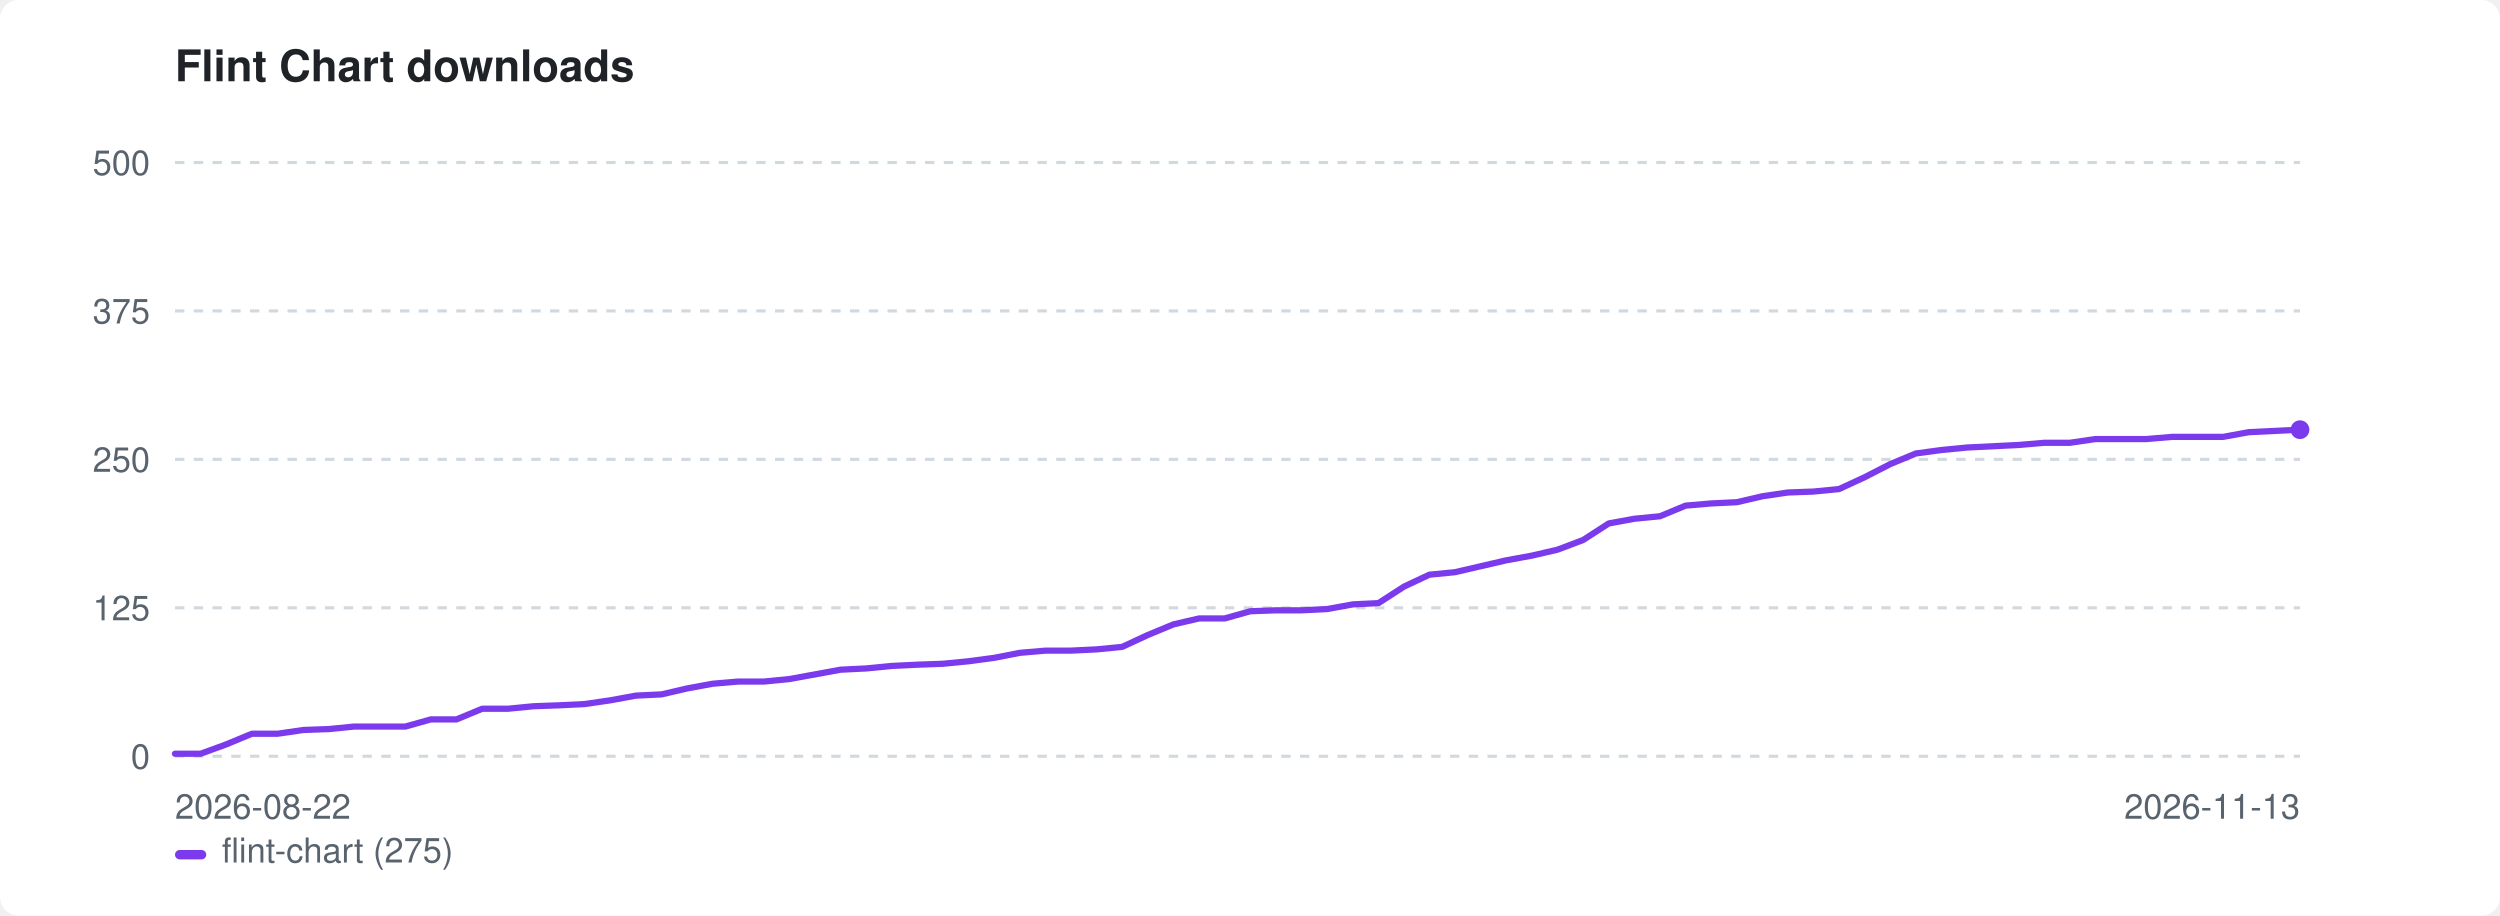
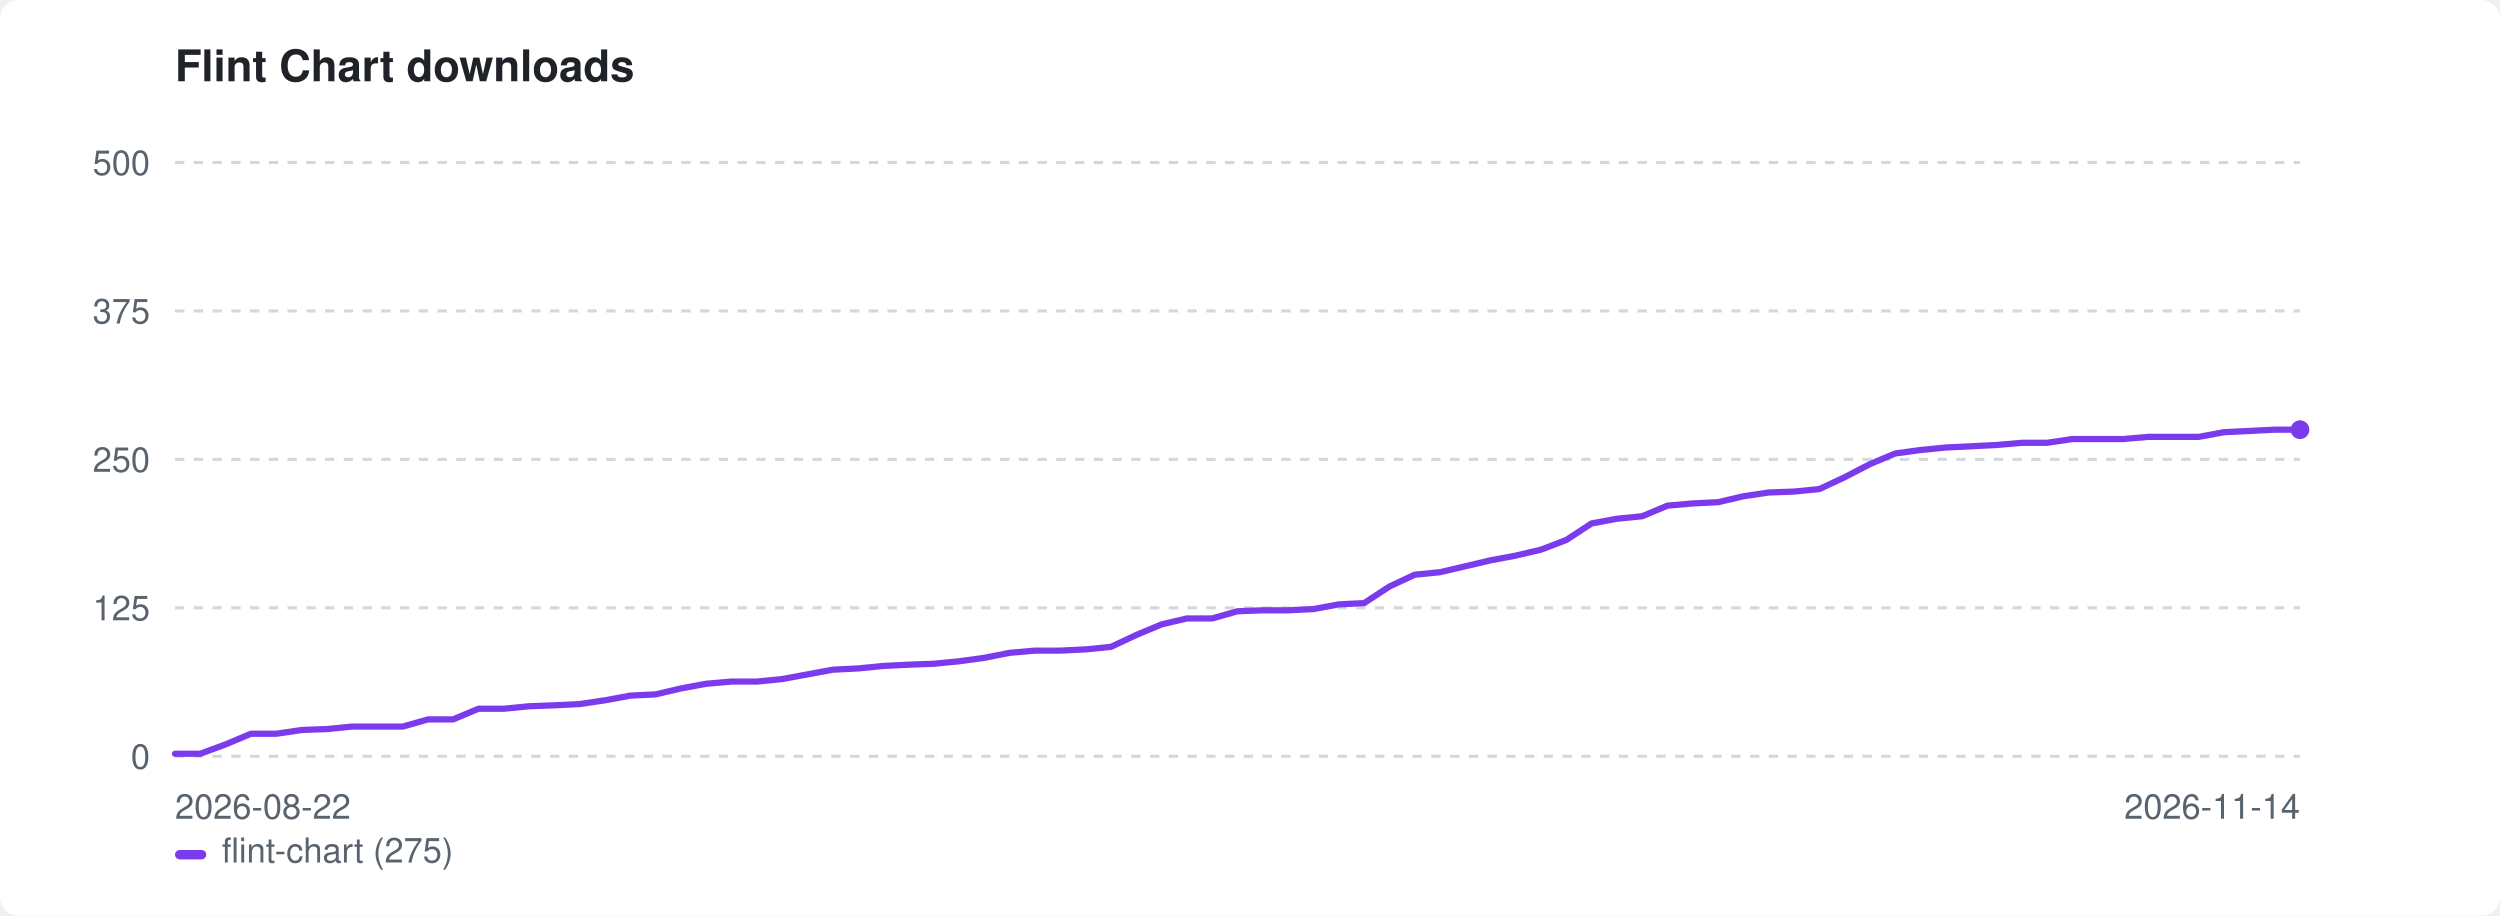
<svg xmlns="http://www.w3.org/2000/svg" width="800" height="293" viewBox="0 0 800 293" role="img" aria-label="Flint Chart downloads">
  <style>:root{color-scheme:light dark}.bg{fill:#ffffff}.fg{fill:#1f2328}.mut{fill:#59636e}.grid{stroke:#d1d9e0}@media(prefers-color-scheme:dark){.bg{fill:#0d1117}.fg{fill:#e6edf3}.mut{fill:#9198a1}.grid{stroke:#30363d}}</style>
  <rect class="bg" width="800" height="293" rx="6" />
  <text class="fg" x="56" y="26" font-family="-apple-system,BlinkMacSystemFont,'Segoe UI',Helvetica,Arial,sans-serif" font-size="14" font-weight="600">Flint Chart downloads</text>
  <line class="grid" x1="56" y1="242.0" x2="736" y2="242.0" stroke-width="1" stroke-dasharray="3 3" />
  <text class="mut" x="48" y="246.0" font-family="-apple-system,BlinkMacSystemFont,'Segoe UI',Helvetica,Arial,sans-serif" font-size="11" text-anchor="end">0</text>
  <line class="grid" x1="56" y1="194.5" x2="736" y2="194.5" stroke-width="1" stroke-dasharray="3 3" />
  <text class="mut" x="48" y="198.5" font-family="-apple-system,BlinkMacSystemFont,'Segoe UI',Helvetica,Arial,sans-serif" font-size="11" text-anchor="end">125</text>
  <line class="grid" x1="56" y1="147.0" x2="736" y2="147.0" stroke-width="1" stroke-dasharray="3 3" />
  <text class="mut" x="48" y="151.0" font-family="-apple-system,BlinkMacSystemFont,'Segoe UI',Helvetica,Arial,sans-serif" font-size="11" text-anchor="end">250</text>
  <line class="grid" x1="56" y1="99.5" x2="736" y2="99.5" stroke-width="1" stroke-dasharray="3 3" />
  <text class="mut" x="48" y="103.5" font-family="-apple-system,BlinkMacSystemFont,'Segoe UI',Helvetica,Arial,sans-serif" font-size="11" text-anchor="end">375</text>
  <line class="grid" x1="56" y1="52.0" x2="736" y2="52.0" stroke-width="1" stroke-dasharray="3 3" />
  <text class="mut" x="48" y="56.0" font-family="-apple-system,BlinkMacSystemFont,'Segoe UI',Helvetica,Arial,sans-serif" font-size="11" text-anchor="end">500</text>
  <text class="mut" x="56" y="262" font-family="-apple-system,BlinkMacSystemFont,'Segoe UI',Helvetica,Arial,sans-serif" font-size="11">2026-08-22</text>
-   <text class="mut" x="736" y="262" font-family="-apple-system,BlinkMacSystemFont,'Segoe UI',Helvetica,Arial,sans-serif" font-size="11" text-anchor="end">2026-11-13</text>
-   <path d="M56.0 241.2 L64.2 241.2 L72.4 238.2 L80.6 234.8 L88.8 234.8 L97.0 233.6 L105.2 233.3 L113.3 232.5 L121.5 232.5 L129.7 232.5 L137.9 230.2 L146.1 230.2 L154.3 226.8 L162.5 226.8 L170.7 226.0 L178.9 225.7 L187.1 225.3 L195.3 224.1 L203.5 222.6 L211.7 222.2 L219.9 220.3 L228.0 218.8 L236.2 218.1 L244.4 218.1 L252.6 217.3 L260.8 215.8 L269.0 214.3 L277.2 213.9 L285.4 213.1 L293.6 212.7 L301.8 212.4 L310.0 211.6 L318.2 210.5 L326.4 208.9 L334.6 208.2 L342.7 208.2 L350.9 207.8 L359.1 207.0 L367.3 203.2 L375.5 199.8 L383.7 197.9 L391.9 197.9 L400.1 195.6 L408.3 195.3 L416.5 195.3 L424.7 194.9 L432.9 193.4 L441.1 193.0 L449.3 187.7 L457.4 183.9 L465.6 183.1 L473.8 181.2 L482.0 179.3 L490.2 177.8 L498.4 175.9 L506.6 172.8 L514.8 167.5 L523.0 166.0 L531.2 165.2 L539.4 161.8 L547.6 161.1 L555.8 160.7 L564.0 158.8 L572.1 157.6 L580.3 157.3 L588.5 156.5 L596.7 152.7 L604.9 148.5 L613.1 145.1 L621.3 144.0 L629.5 143.2 L637.7 142.8 L645.9 142.4 L654.1 141.7 L662.3 141.7 L670.5 140.5 L678.7 140.5 L686.8 140.5 L695.0 139.8 L703.2 139.8 L711.4 139.8 L719.6 138.3 L727.8 137.9 L736.0 137.5" fill="none" stroke="#7c3aed" stroke-width="2" stroke-linejoin="round" stroke-linecap="round" />
+   <text class="mut" x="736" y="262" font-family="-apple-system,BlinkMacSystemFont,'Segoe UI',Helvetica,Arial,sans-serif" font-size="11" text-anchor="end">2026-11-14</text>
+   <path d="M56.0 241.2 L64.1 241.2 L72.2 238.2 L80.3 234.8 L88.4 234.8 L96.5 233.6 L104.6 233.3 L112.7 232.5 L120.8 232.5 L128.9 232.5 L137.0 230.2 L145.0 230.2 L153.1 226.8 L161.2 226.8 L169.3 226.0 L177.4 225.7 L185.5 225.3 L193.6 224.1 L201.7 222.6 L209.8 222.2 L217.9 220.3 L226.0 218.8 L234.1 218.1 L242.2 218.1 L250.3 217.3 L258.4 215.8 L266.5 214.3 L274.6 213.9 L282.7 213.1 L290.8 212.7 L298.9 212.4 L307.0 211.6 L315.0 210.5 L323.1 208.9 L331.2 208.2 L339.3 208.2 L347.4 207.8 L355.5 207.0 L363.6 203.2 L371.7 199.8 L379.8 197.9 L387.9 197.9 L396.0 195.6 L404.1 195.3 L412.2 195.3 L420.3 194.9 L428.4 193.4 L436.5 193.0 L444.6 187.7 L452.7 183.9 L460.8 183.1 L468.9 181.2 L477.0 179.3 L485.0 177.8 L493.1 175.9 L501.2 172.8 L509.3 167.5 L517.4 166.0 L525.5 165.2 L533.6 161.8 L541.7 161.1 L549.8 160.7 L557.9 158.8 L566.0 157.6 L574.1 157.3 L582.2 156.5 L590.3 152.7 L598.4 148.5 L606.5 145.1 L614.6 144.0 L622.7 143.2 L630.8 142.8 L638.9 142.4 L647.0 141.7 L655.0 141.7 L663.1 140.5 L671.2 140.5 L679.3 140.5 L687.4 139.8 L695.5 139.8 L703.6 139.8 L711.7 138.3 L719.8 137.9 L727.9 137.5 L736.0 137.5" fill="none" stroke="#7c3aed" stroke-width="2" stroke-linejoin="round" stroke-linecap="round" />
  <circle cx="736.0" cy="137.5" r="3" fill="#7c3aed" />
  <rect x="56" y="272" width="10" height="3" rx="1.5" fill="#7c3aed" />
  <text class="mut" x="71" y="276" font-family="-apple-system,BlinkMacSystemFont,'Segoe UI',Helvetica,Arial,sans-serif" font-size="11">flint-chart (275)</text>
</svg>
